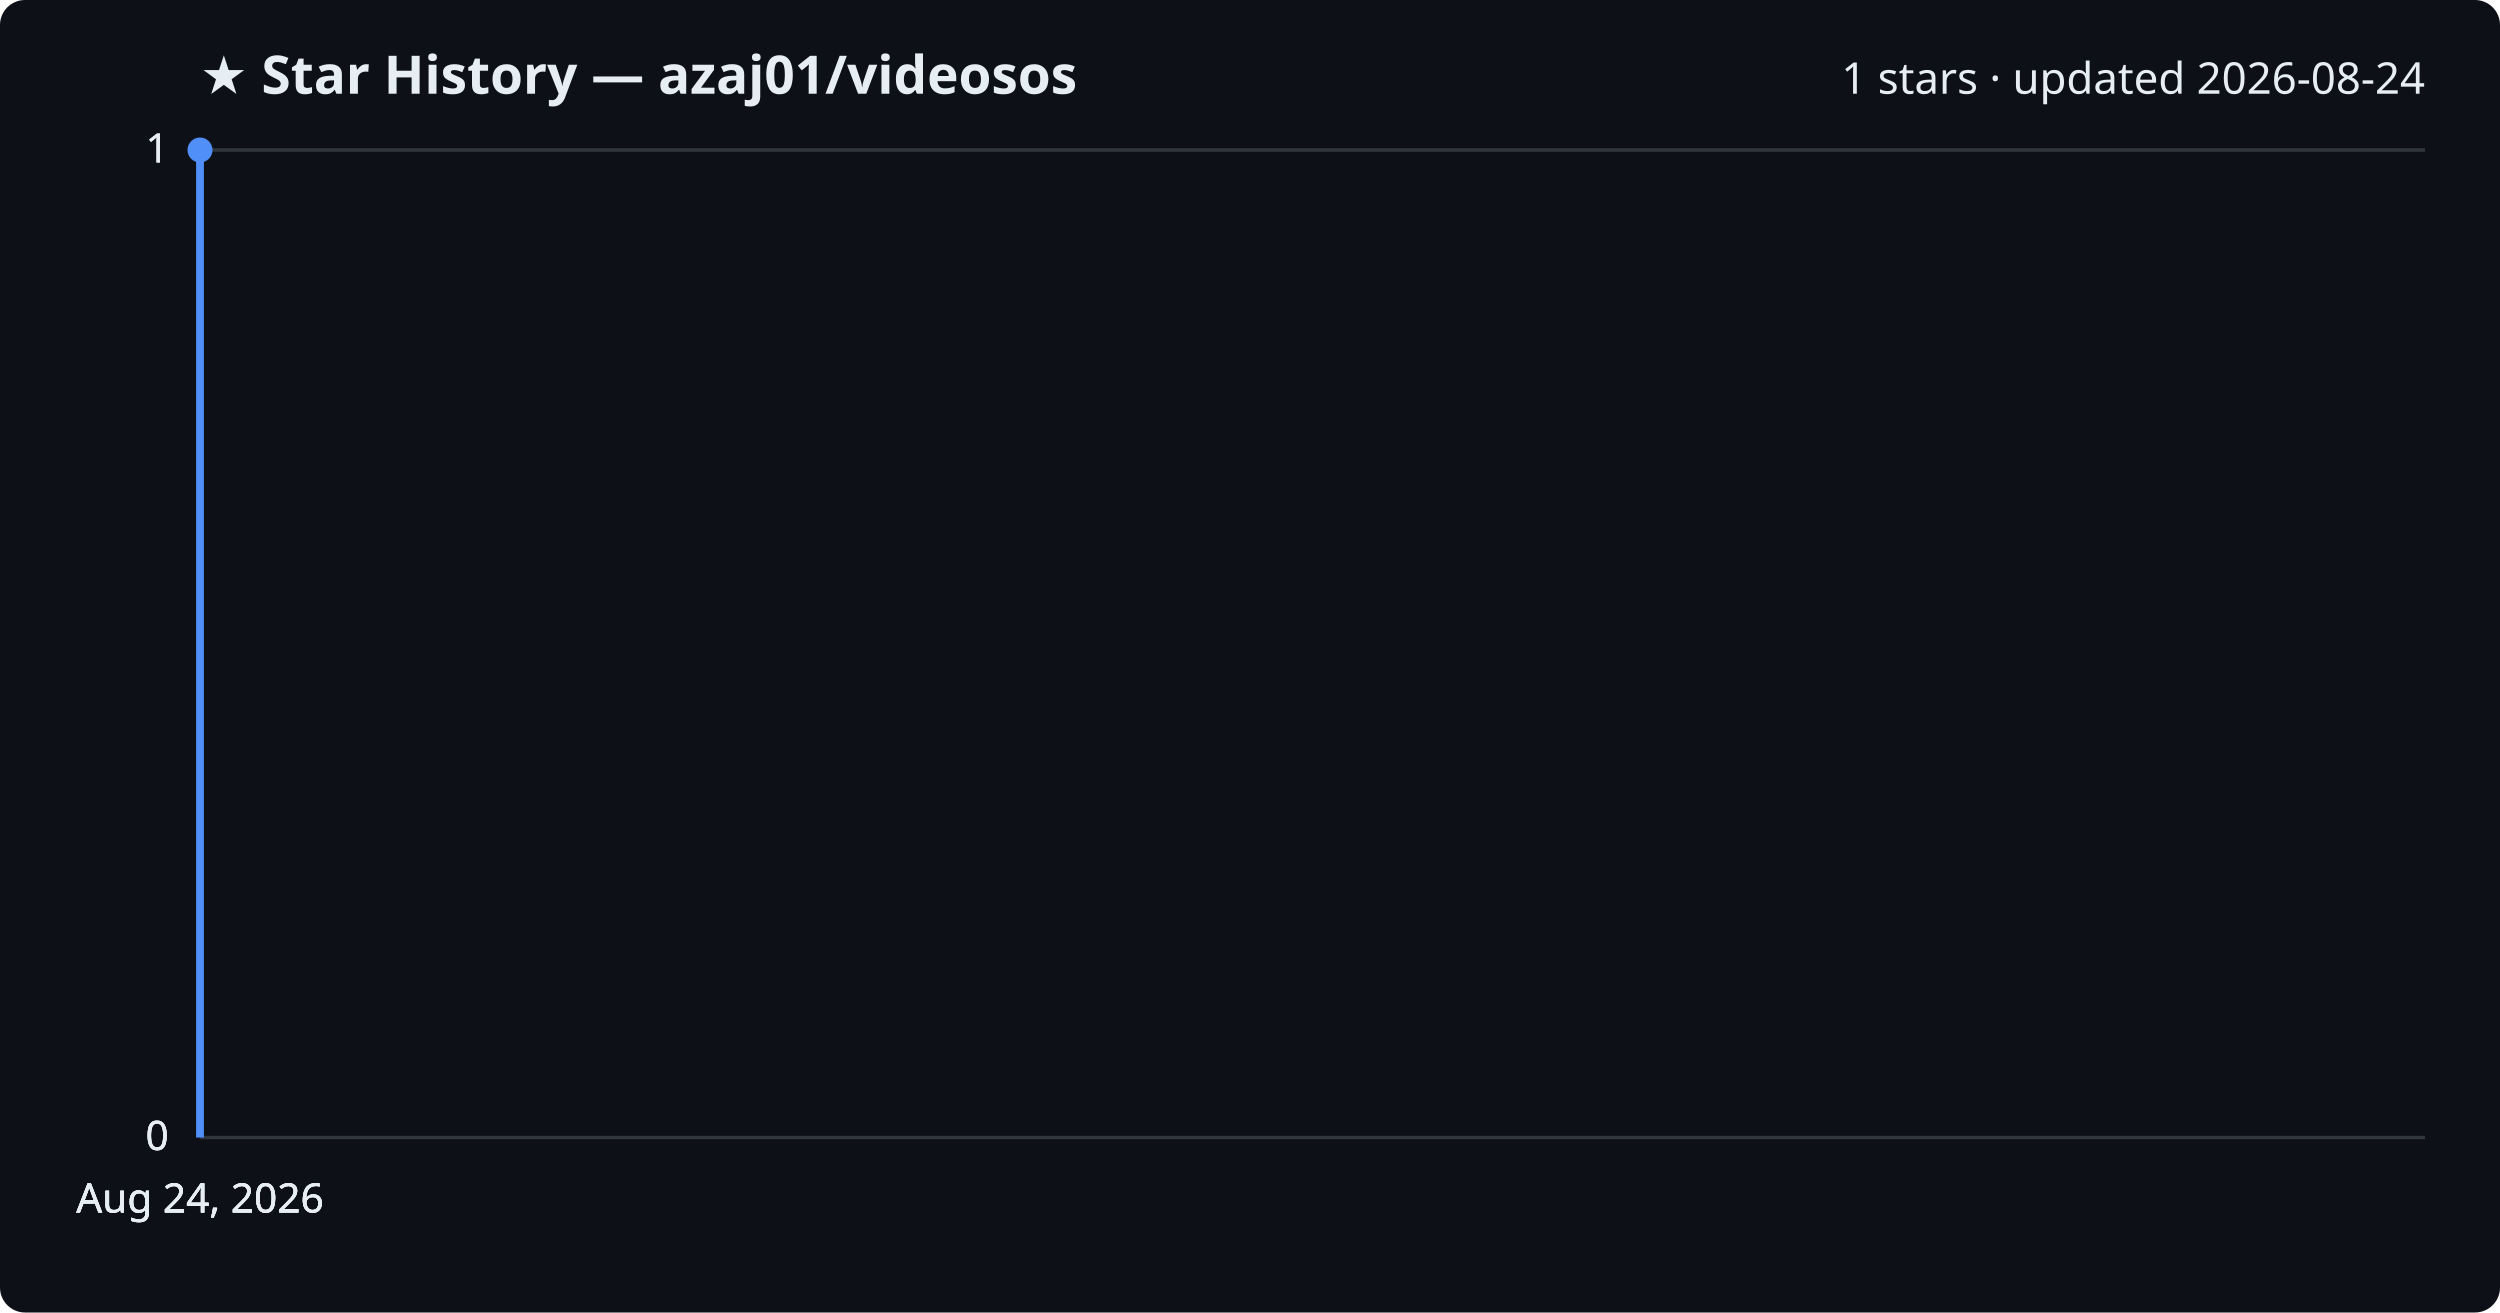
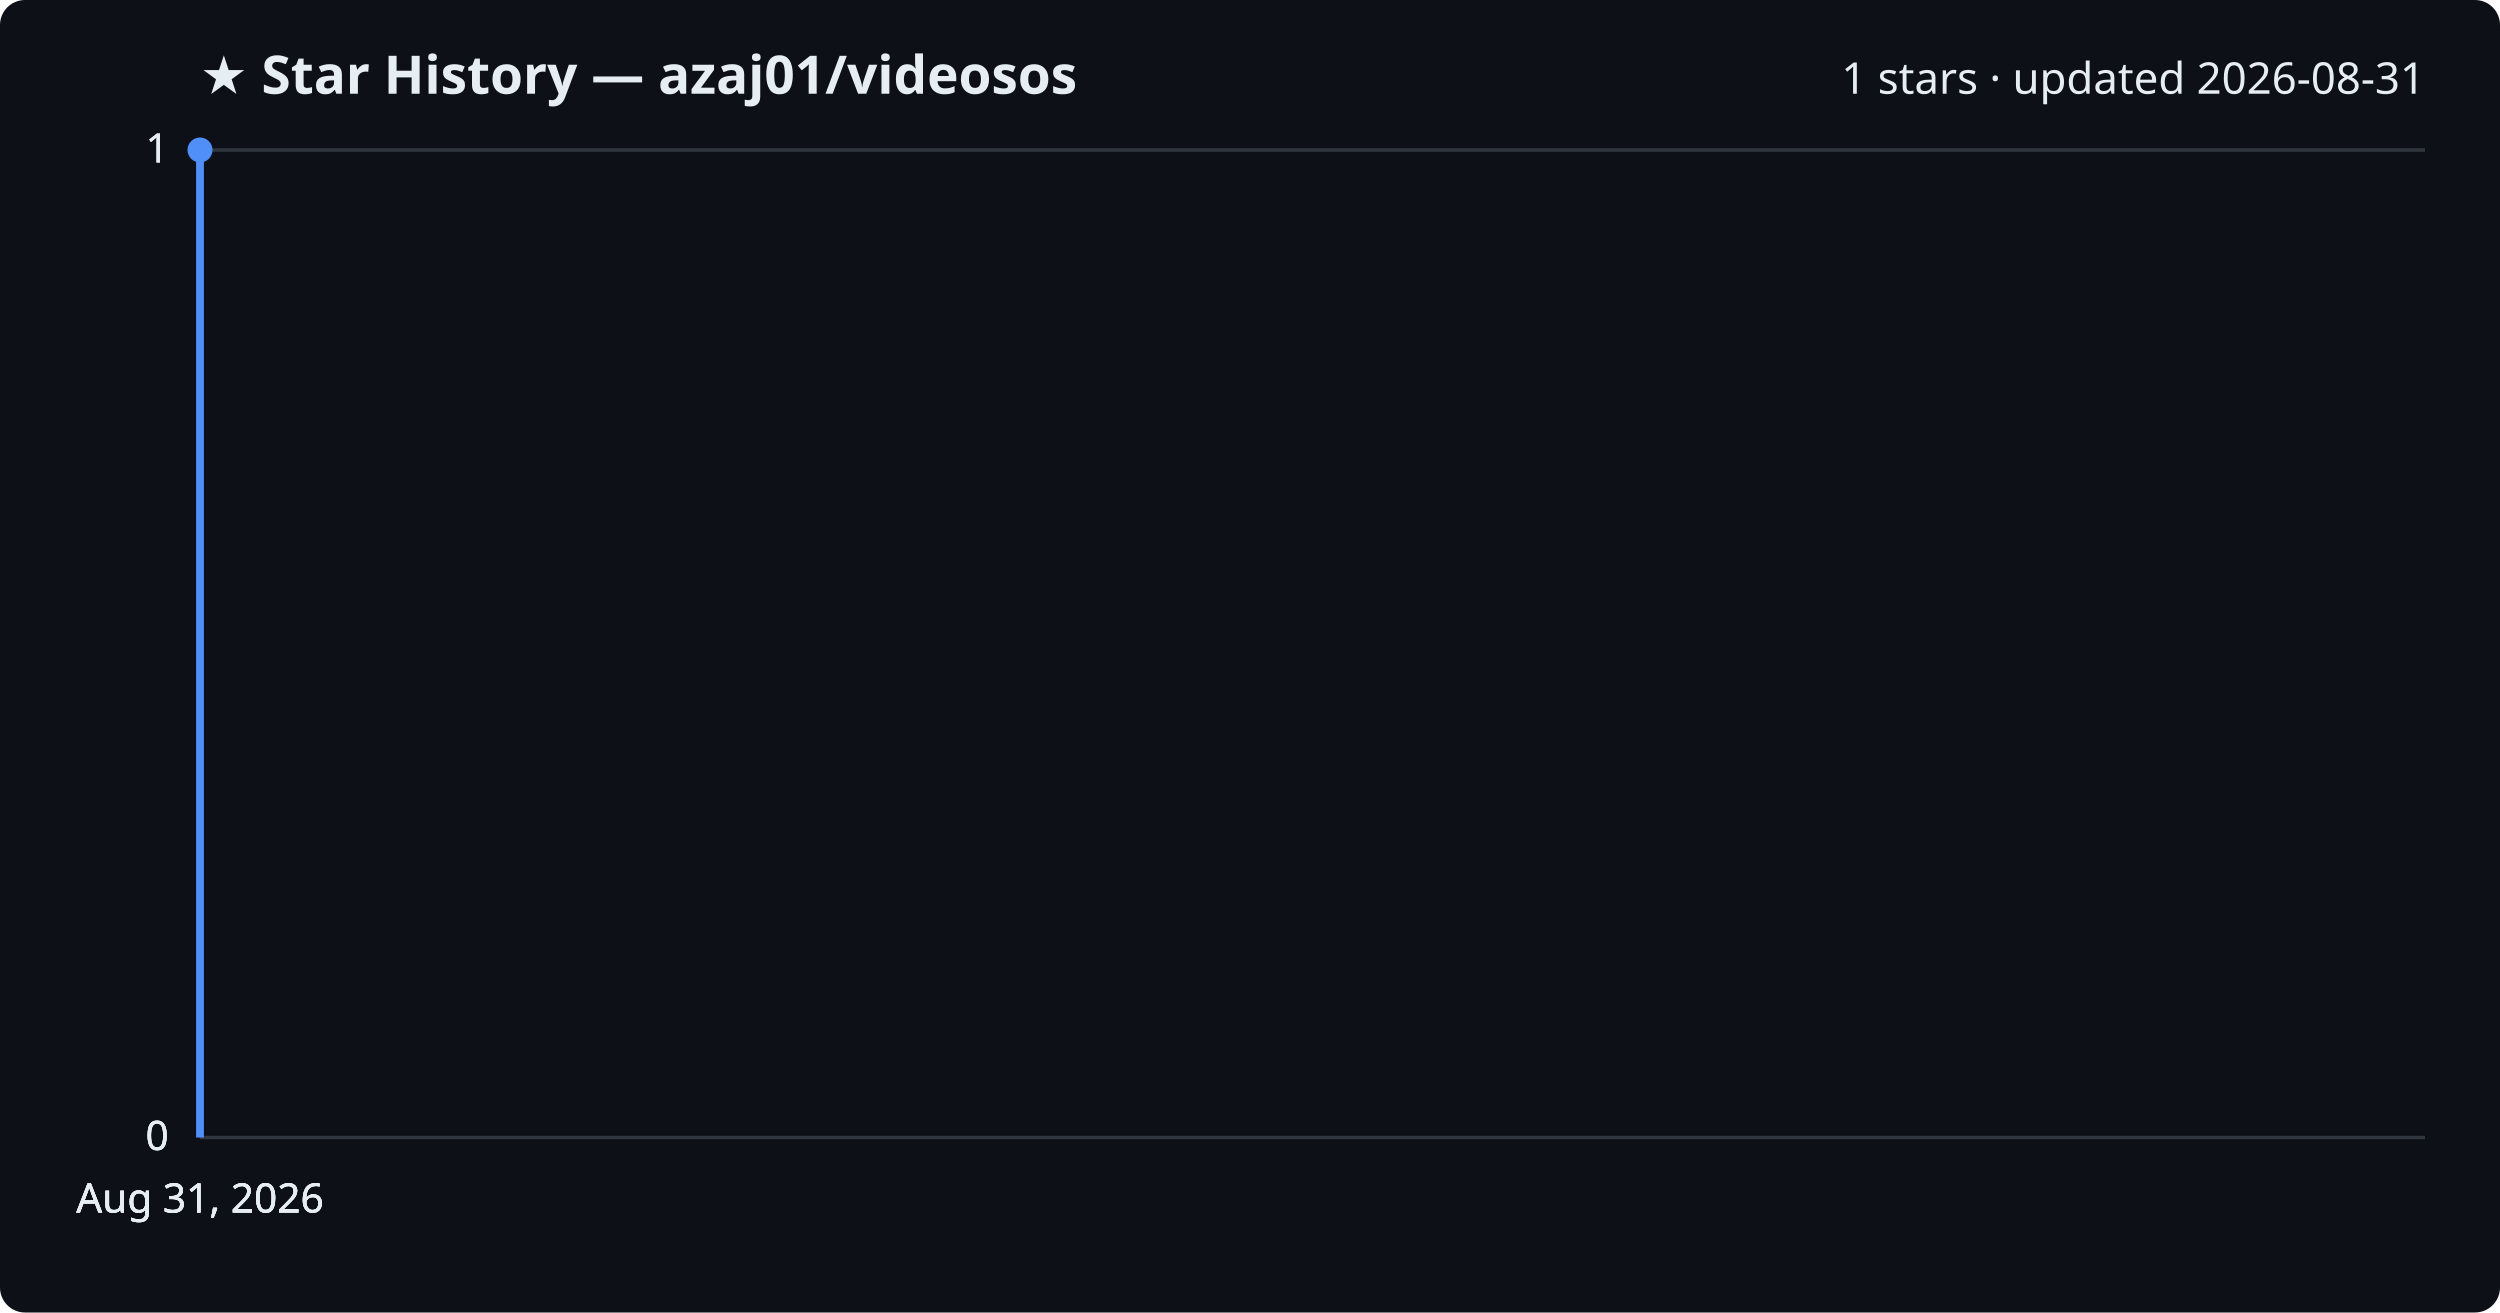
<svg xmlns="http://www.w3.org/2000/svg" viewBox="0 0 800 420" font-family="Segoe UI, sans-serif">
  <rect width="800" height="420" fill="#0d1117" rx="8" />
  <text x="64" y="30" fill="#e6edf3" font-size="17" font-weight="700">★ Star History — azaj01/videosos</text>
-   <text x="776" y="30" fill="#e6edf3" font-size="14" text-anchor="end">1 stars · updated 2026-08-24</text>
+   <text x="776" y="30" fill="#e6edf3" font-size="14" text-anchor="end">1 stars · updated 2026-08-31</text>
  <line x1="64" y1="364.0" x2="776" y2="364.0" stroke="#30363d" stroke-width="1" />
  <text x="54" y="368.0" fill="#e6edf3" font-size="13" text-anchor="end">0</text>
  <line x1="64" y1="364.0" x2="776" y2="364.0" stroke="#30363d" stroke-width="1" />
  <text x="54" y="368.0" fill="#e6edf3" font-size="13" text-anchor="end">0</text>
  <line x1="64" y1="364.0" x2="776" y2="364.0" stroke="#30363d" stroke-width="1" />
  <text x="54" y="368.0" fill="#e6edf3" font-size="13" text-anchor="end">0</text>
  <line x1="64" y1="48.0" x2="776" y2="48.0" stroke="#30363d" stroke-width="1" />
  <text x="54" y="52.0" fill="#e6edf3" font-size="13" text-anchor="end">1</text>
  <line x1="64" y1="48.0" x2="776" y2="48.0" stroke="#30363d" stroke-width="1" />
  <text x="54" y="52.0" fill="#e6edf3" font-size="13" text-anchor="end">1</text>
  <path d="M64.0,364.0 L64.0,48.0 L64.0,48.0" fill="none" stroke="#4f8ff7" stroke-width="2.5" stroke-linejoin="round" />
  <circle cx="64.0" cy="48.0" r="4" fill="#4f8ff7" />
-   <text x="64.0" y="388" fill="#e6edf3" font-size="13" text-anchor="middle">Aug 24, 2026</text>
-   <text x="64.0" y="388" fill="#e6edf3" font-size="13" text-anchor="middle">Aug 24, 2026</text>
-   <text x="64.0" y="388" fill="#e6edf3" font-size="13" text-anchor="middle">Aug 24, 2026</text>
-   <text x="64.0" y="388" fill="#e6edf3" font-size="13" text-anchor="middle">Aug 24, 2026</text>
+   <text x="64.0" y="388" fill="#e6edf3" font-size="13" text-anchor="middle">Aug 31, 2026</text>
+   <text x="64.0" y="388" fill="#e6edf3" font-size="13" text-anchor="middle">Aug 31, 2026</text>
+   <text x="64.0" y="388" fill="#e6edf3" font-size="13" text-anchor="middle">Aug 31, 2026</text>
+   <text x="64.0" y="388" fill="#e6edf3" font-size="13" text-anchor="middle">Aug 31, 2026</text>
</svg>
